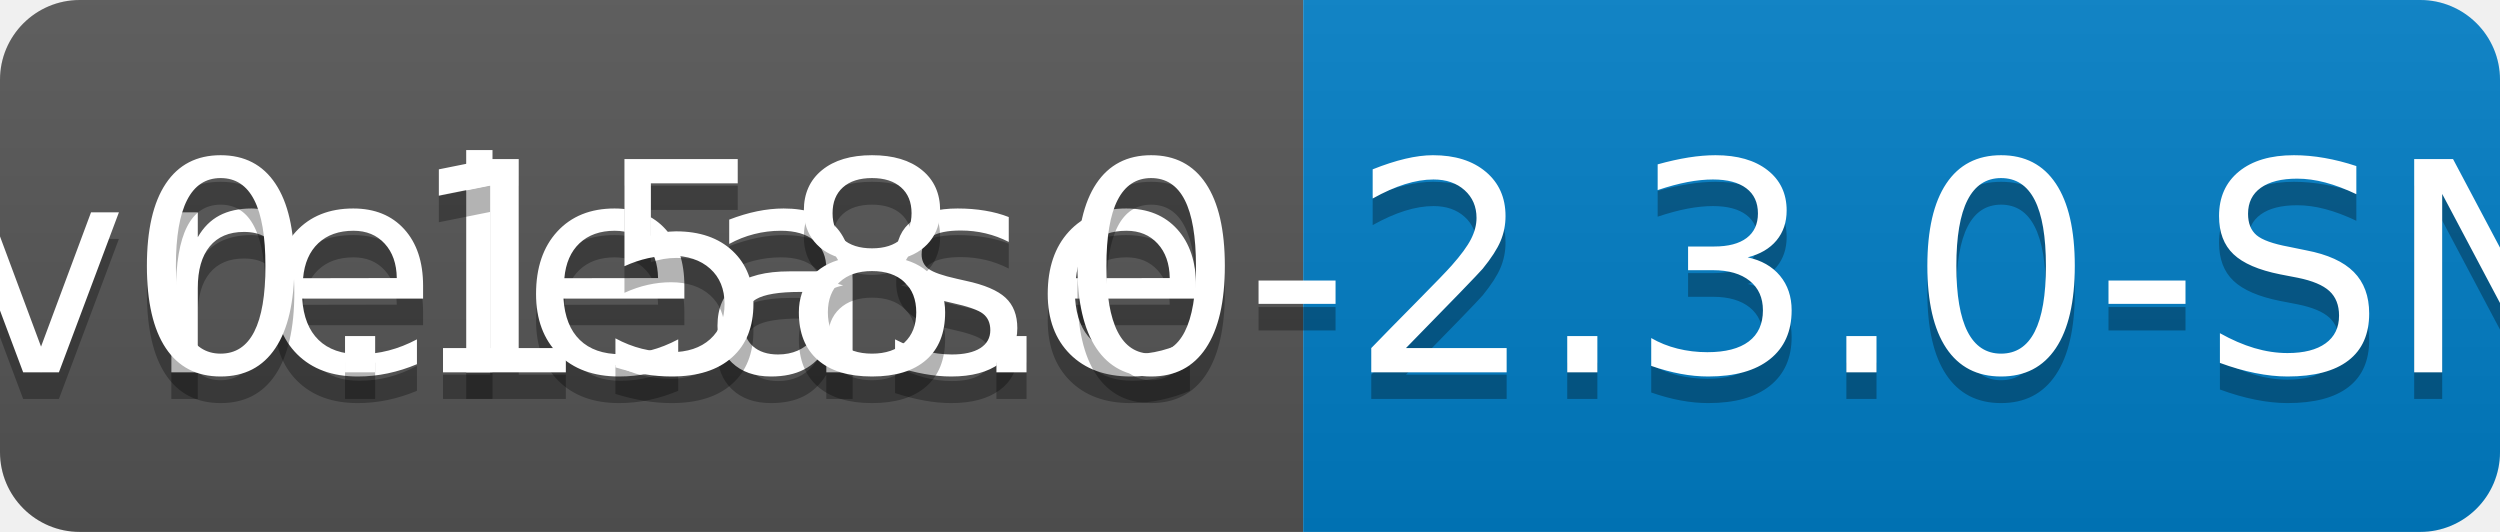
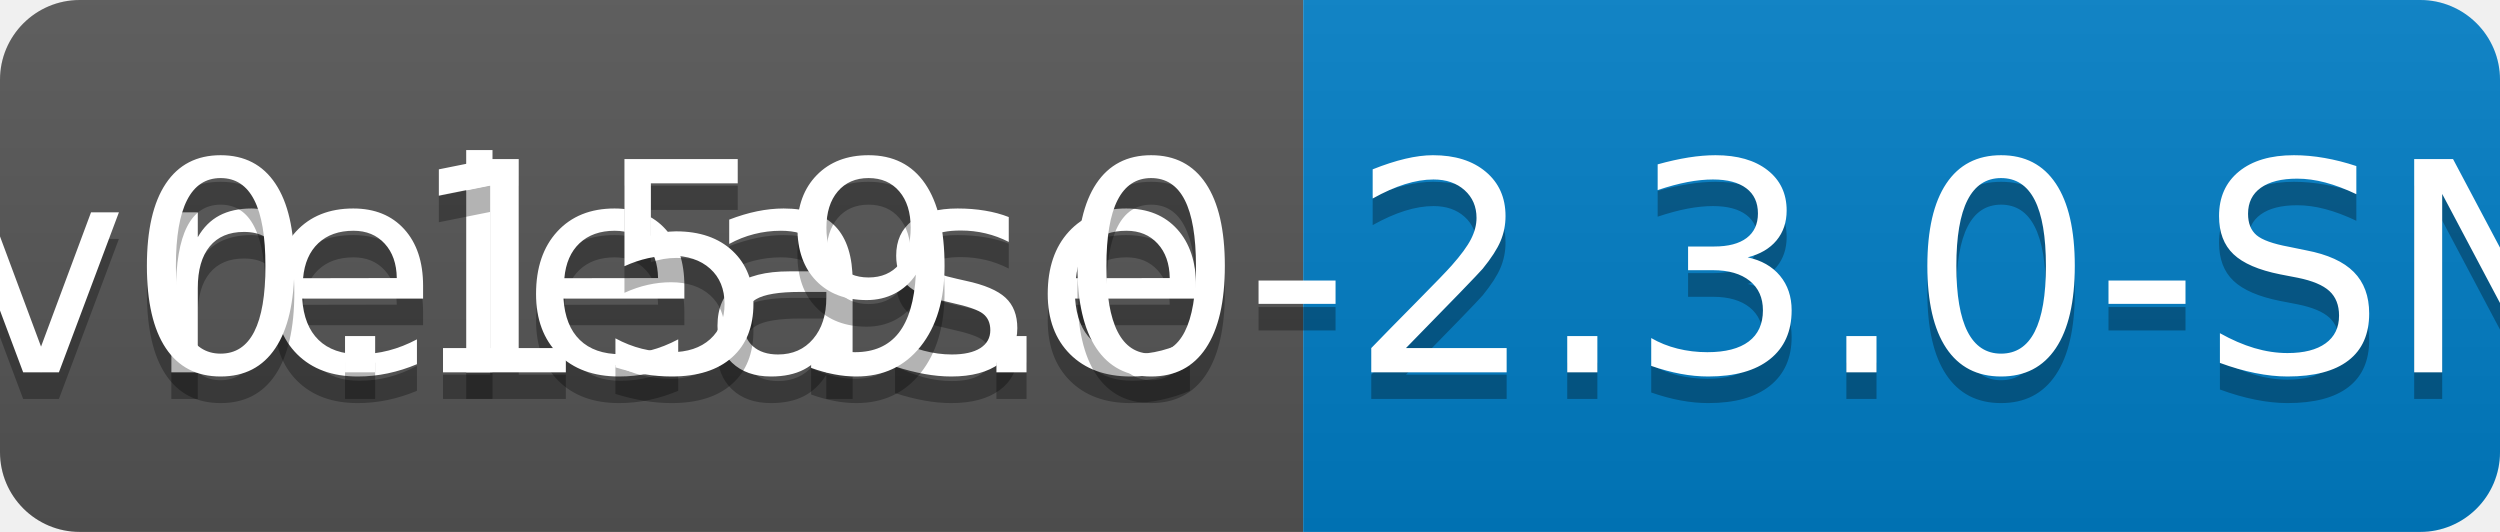
<svg xmlns="http://www.w3.org/2000/svg" width="94" height="20">
  <linearGradient id="b" x2="0" y2="100%">
    <stop offset="0" stop-color="#bbb" stop-opacity=".1" />
    <stop offset="1" stop-opacity=".1" />
  </linearGradient>
  <clipPath id="a">
    <rect width="94" height="20" rx="3" fill="#fff" />
  </clipPath>
  <g clip-path="url(#a)">
    <path fill="#555" d="M0 0h49v20H0z" />
    <path fill="#007ec6" d="M49 0h45v20H49z" />
    <path fill="url(#b)" d="M0 0h94v20H0z" />
  </g>
  <g fill="#fff" text-anchor="middle" font-family="DejaVu Sans,Verdana,Geneva,sans-serif" font-size="110">
    <text x="255" y="150" fill="#010101" fill-opacity=".3" transform="scale(.1)" textLength="390">release</text>
    <text x="255" y="140" transform="scale(.1)" textLength="390">release</text>
-     <text x="705" y="150" fill="#010101" fill-opacity=".3" transform="scale(.1)" textLength="350">v0.158.0-2.3.0-SNAPSHOT</text>
-     <text x="705" y="140" transform="scale(.1)" textLength="350">v0.158.0-2.3.0-SNAPSHOT</text>
+     <text x="705" y="150" fill="#010101" fill-opacity=".3" transform="scale(.1)" textLength="350">v0.159.0-2.3.0-SNAPSHOT</text>
+     <text x="705" y="140" transform="scale(.1)" textLength="350">v0.159.0-2.3.0-SNAPSHOT</text>
  </g>
</svg>
